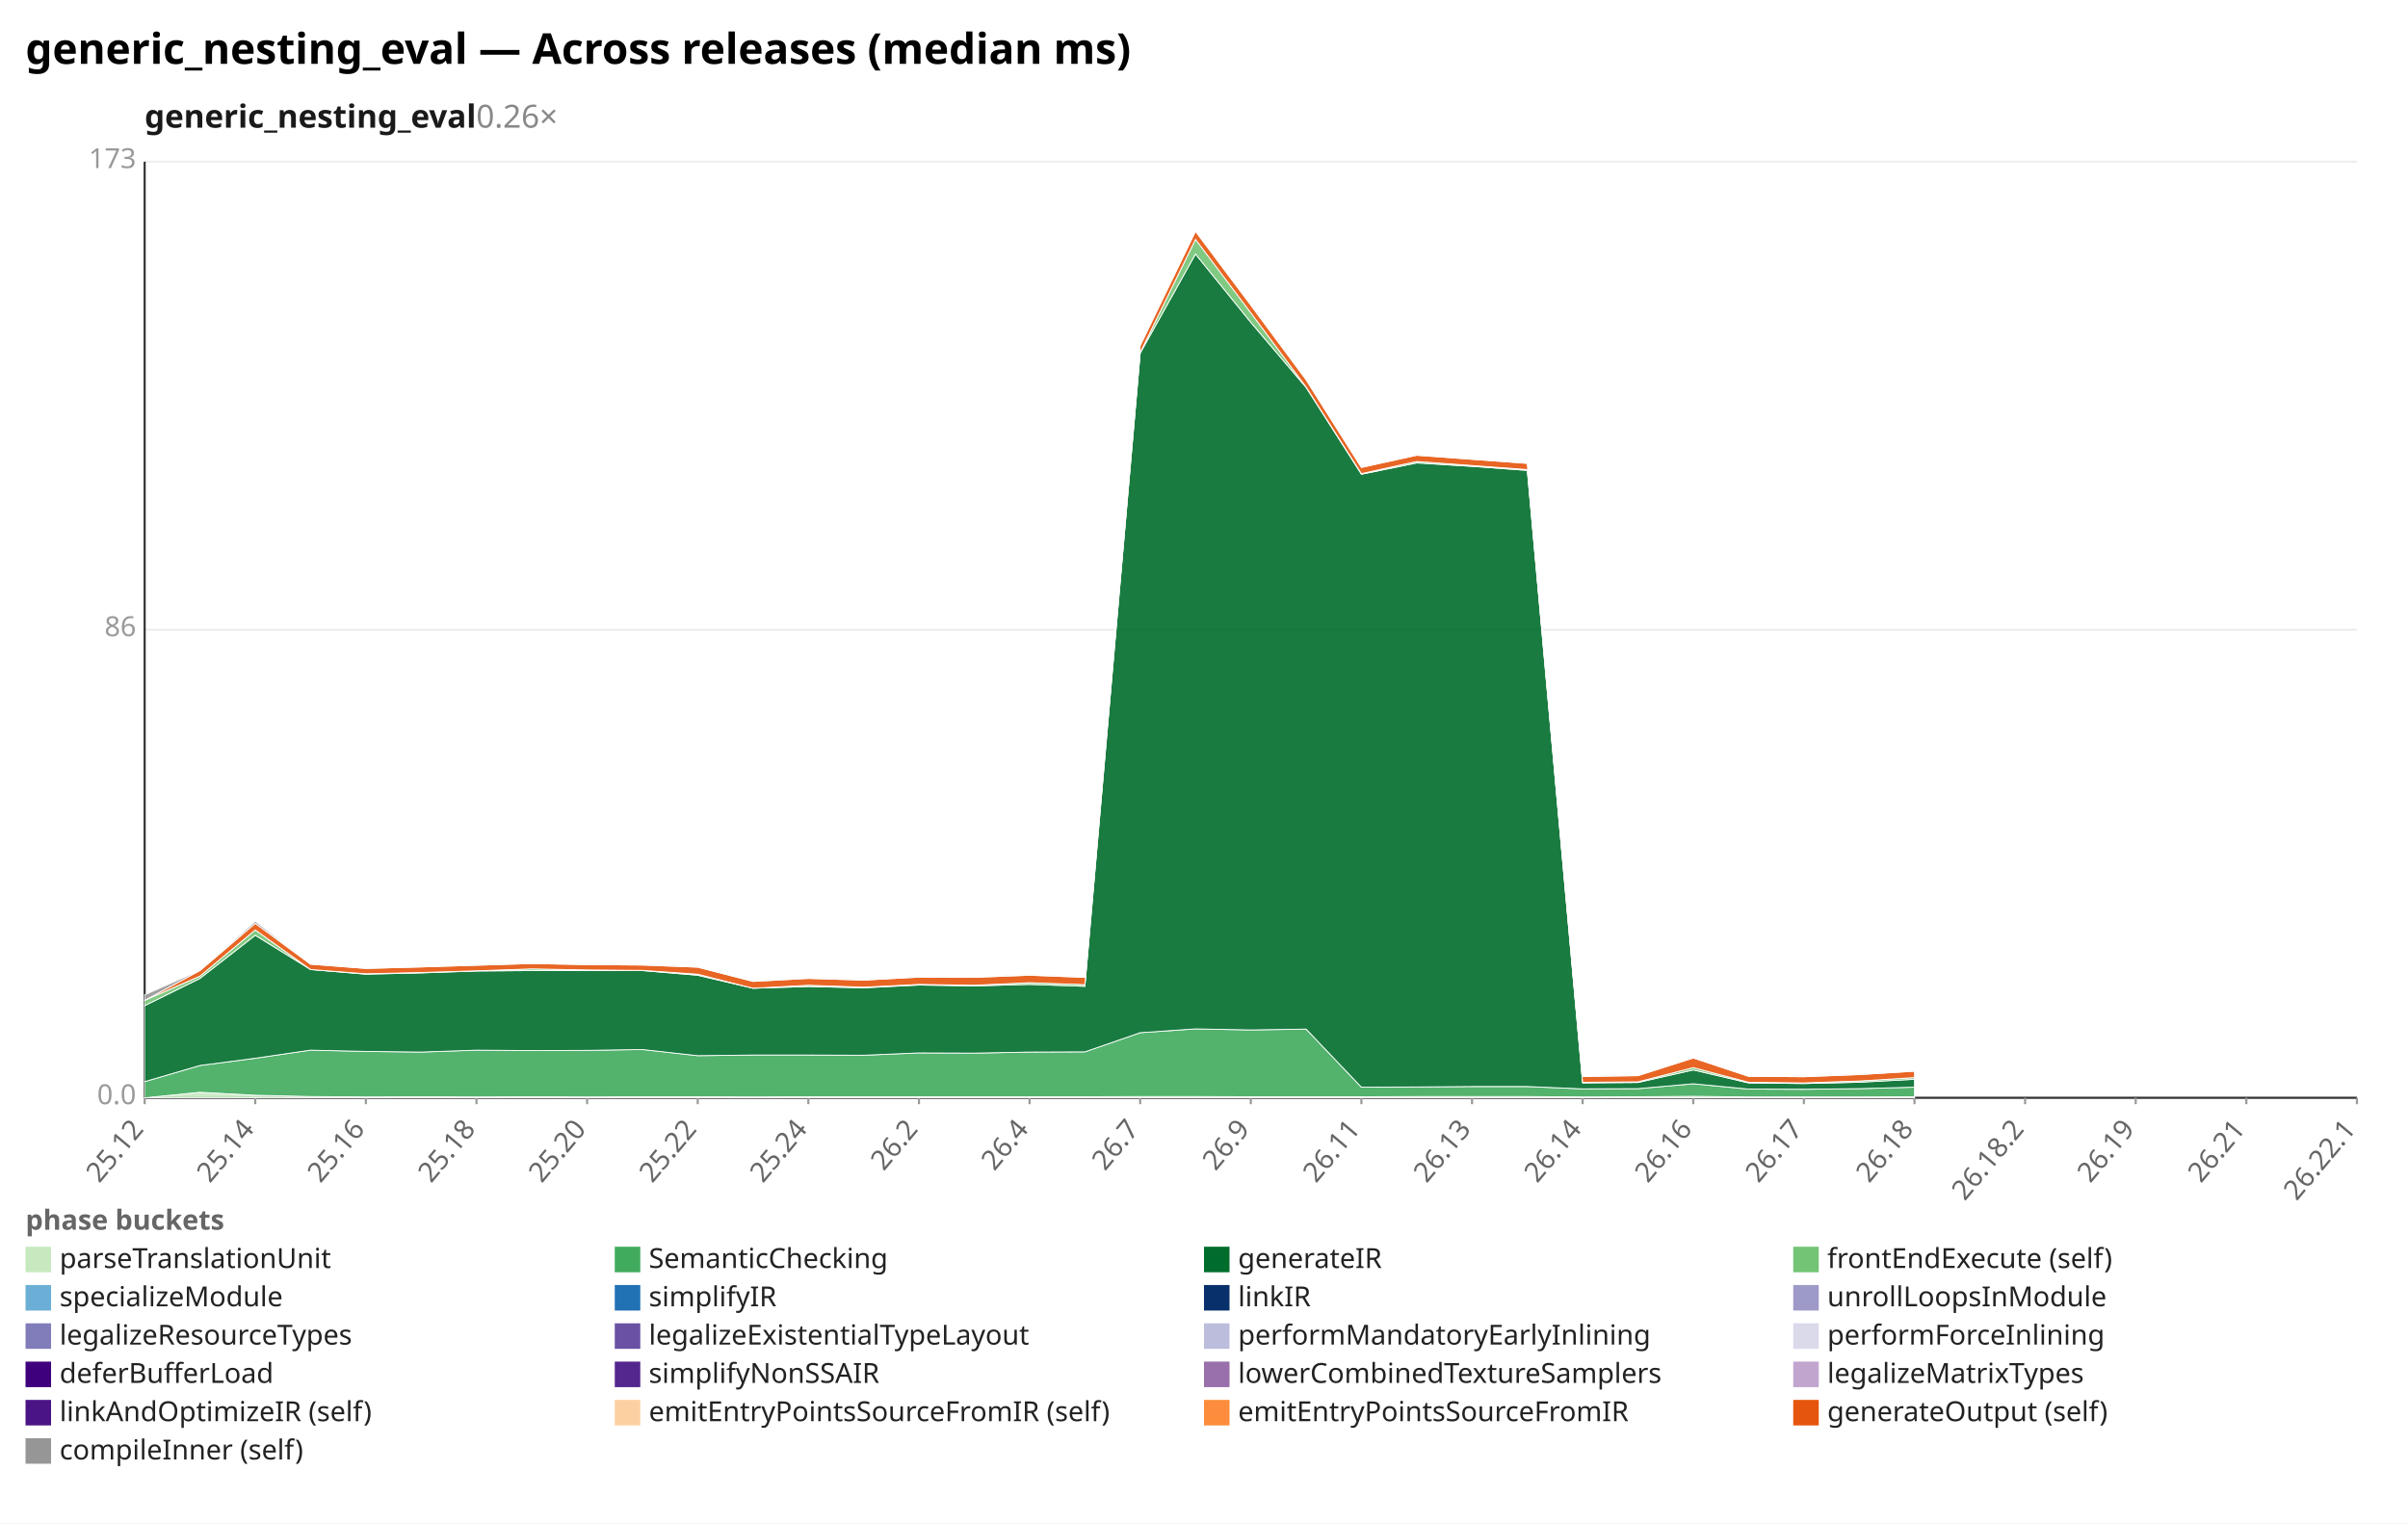
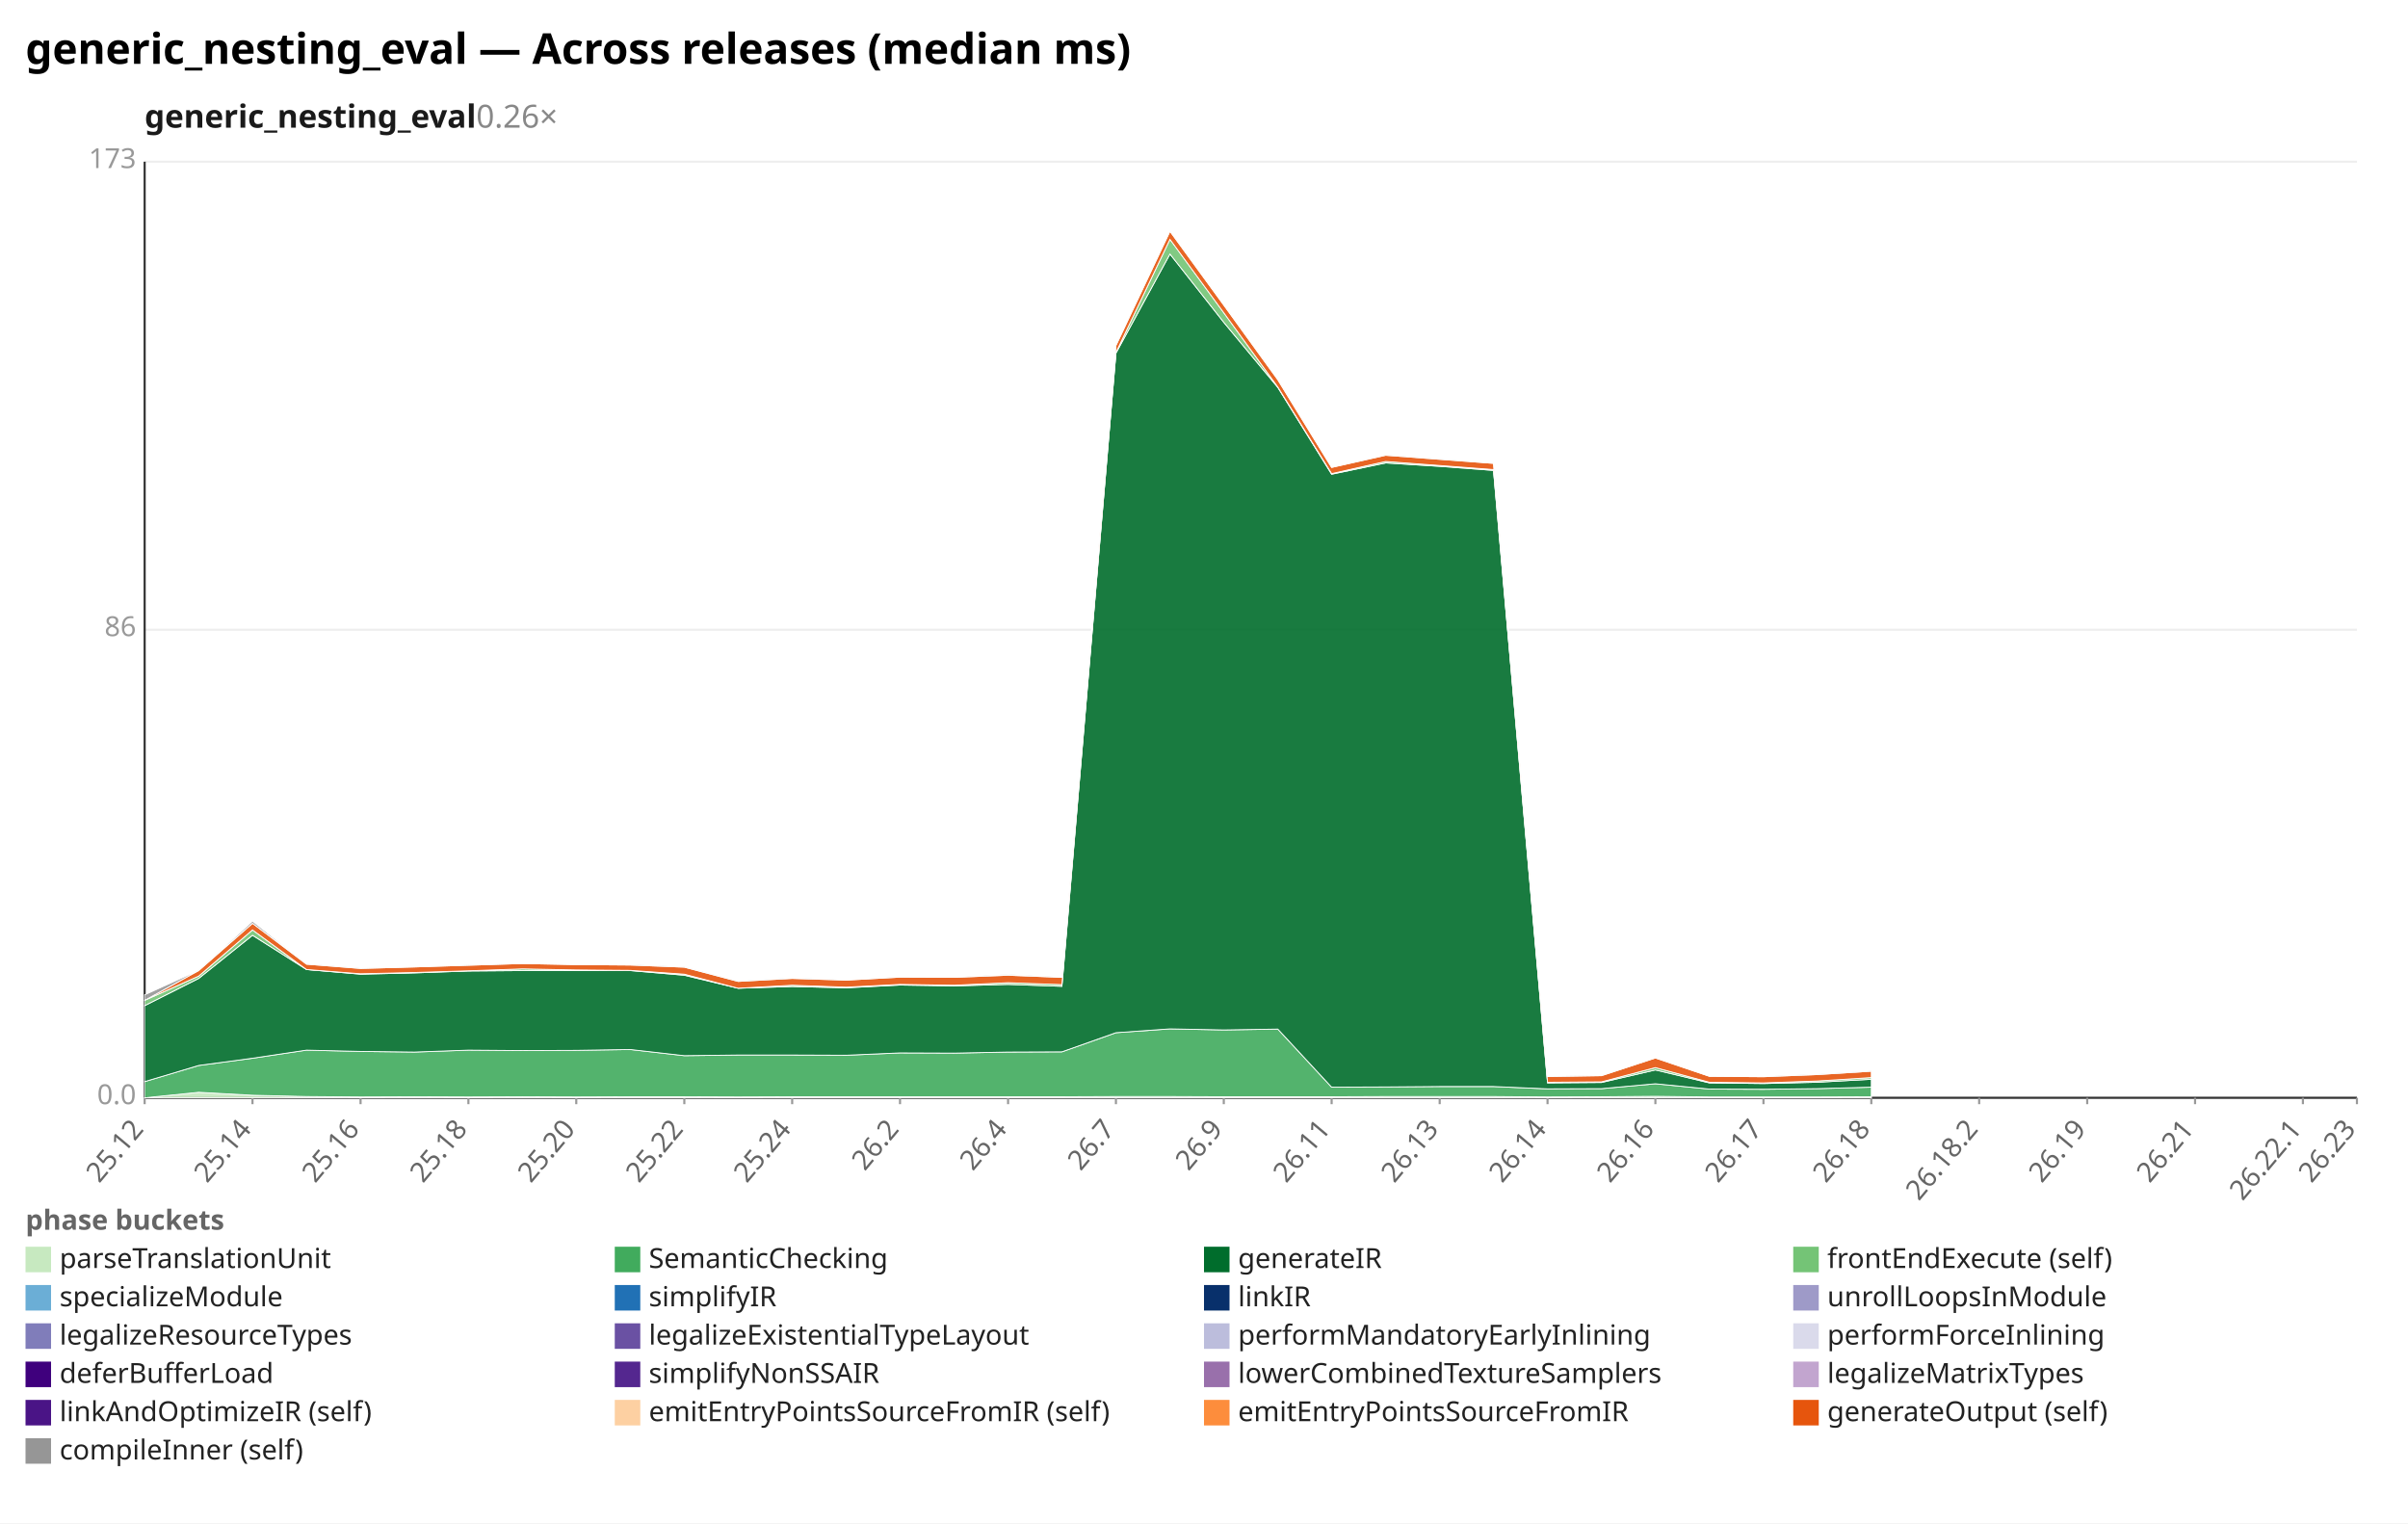
<svg xmlns="http://www.w3.org/2000/svg" width="1132" height="716" viewBox="0 0 1132 716" preserveAspectRatio="xMidYMid meet" font-family="sans-serif" font-size="13">
  <rect width="1132" height="716" fill="white" />
  <text x="12" y="30" font-size="20" font-weight="bold">generic_nesting_eval — Across releases (median ms)</text>
  <text x="68" y="60" font-size="15" font-weight="600" fill="#1a1a1a">generic_nesting_eval<tspan fill="#888" font-weight="400" text-decoration="none">  0.26×</tspan>
  </text>
  <line x1="68.0" y1="516.0" x2="1108.0" y2="516.0" stroke="#eee" />
  <text x="64.0" y="519.0" text-anchor="end" fill="#999">0.0</text>
  <line x1="68.0" y1="296.0" x2="1108.0" y2="296.0" stroke="#eee" />
  <text x="64.0" y="299.0" text-anchor="end" fill="#999">86</text>
  <line x1="68.0" y1="76.0" x2="1108.0" y2="76.0" stroke="#eee" />
  <text x="64.0" y="79.0" text-anchor="end" fill="#999">173</text>
  <line x1="68.0" y1="76.0" x2="68.0" y2="516.0" stroke="#333" />
  <line x1="68.0" y1="516.0" x2="1108.0" y2="516.0" stroke="#333" />
  <line x1="68.0" y1="516.0" x2="68.0" y2="519.0" stroke="#999" />
  <text x="68.0" y="531.0" text-anchor="end" fill="#666" transform="rotate(-50 68.0 531.0)">25.12</text>
-   <line x1="120.0" y1="516.0" x2="120.0" y2="519.0" stroke="#999" />
-   <text x="120.0" y="531.0" text-anchor="end" fill="#666" transform="rotate(-50 120.0 531.0)">25.14</text>
-   <line x1="172.0" y1="516.0" x2="172.0" y2="519.0" stroke="#999" />
-   <text x="172.0" y="531.0" text-anchor="end" fill="#666" transform="rotate(-50 172.0 531.0)">25.16</text>
-   <line x1="224.0" y1="516.0" x2="224.0" y2="519.0" stroke="#999" />
-   <text x="224.0" y="531.0" text-anchor="end" fill="#666" transform="rotate(-50 224.0 531.0)">25.18</text>
-   <line x1="276.0" y1="516.0" x2="276.0" y2="519.0" stroke="#999" />
-   <text x="276.0" y="531.0" text-anchor="end" fill="#666" transform="rotate(-50 276.0 531.0)">25.20</text>
-   <line x1="328.0" y1="516.0" x2="328.0" y2="519.0" stroke="#999" />
-   <text x="328.0" y="531.0" text-anchor="end" fill="#666" transform="rotate(-50 328.0 531.0)">25.22</text>
-   <line x1="380.0" y1="516.0" x2="380.0" y2="519.0" stroke="#999" />
-   <text x="380.0" y="531.0" text-anchor="end" fill="#666" transform="rotate(-50 380.0 531.0)">25.24</text>
-   <line x1="432.0" y1="516.0" x2="432.0" y2="519.0" stroke="#999" />
-   <text x="432.0" y="531.0" text-anchor="end" fill="#666" transform="rotate(-50 432.0 531.0)">26.2</text>
-   <line x1="484.0" y1="516.0" x2="484.0" y2="519.0" stroke="#999" />
-   <text x="484.0" y="531.0" text-anchor="end" fill="#666" transform="rotate(-50 484.0 531.0)">26.4</text>
-   <line x1="536.0" y1="516.0" x2="536.0" y2="519.0" stroke="#999" />
-   <text x="536.0" y="531.0" text-anchor="end" fill="#666" transform="rotate(-50 536.0 531.0)">26.7</text>
-   <line x1="588.0" y1="516.0" x2="588.0" y2="519.0" stroke="#999" />
-   <text x="588.0" y="531.0" text-anchor="end" fill="#666" transform="rotate(-50 588.0 531.0)">26.9</text>
-   <line x1="640.0" y1="516.0" x2="640.0" y2="519.0" stroke="#999" />
-   <text x="640.0" y="531.0" text-anchor="end" fill="#666" transform="rotate(-50 640.0 531.0)">26.11</text>
-   <line x1="692.0" y1="516.0" x2="692.0" y2="519.0" stroke="#999" />
-   <text x="692.0" y="531.0" text-anchor="end" fill="#666" transform="rotate(-50 692.0 531.0)">26.13</text>
-   <line x1="744.0" y1="516.0" x2="744.0" y2="519.0" stroke="#999" />
-   <text x="744.0" y="531.0" text-anchor="end" fill="#666" transform="rotate(-50 744.0 531.0)">26.14</text>
-   <line x1="796.0" y1="516.0" x2="796.0" y2="519.0" stroke="#999" />
-   <text x="796.0" y="531.0" text-anchor="end" fill="#666" transform="rotate(-50 796.0 531.0)">26.16</text>
-   <line x1="848.0" y1="516.0" x2="848.0" y2="519.0" stroke="#999" />
-   <text x="848.0" y="531.0" text-anchor="end" fill="#666" transform="rotate(-50 848.0 531.0)">26.17</text>
-   <line x1="900.0" y1="516.0" x2="900.0" y2="519.0" stroke="#999" />
-   <text x="900.0" y="531.0" text-anchor="end" fill="#666" transform="rotate(-50 900.0 531.0)">26.18</text>
-   <line x1="952.0" y1="516.0" x2="952.0" y2="519.0" stroke="#999" />
-   <text x="952.0" y="531.0" text-anchor="end" fill="#666" transform="rotate(-50 952.0 531.0)">26.18.2</text>
-   <line x1="1004.0" y1="516.0" x2="1004.0" y2="519.0" stroke="#999" />
-   <text x="1004.0" y="531.0" text-anchor="end" fill="#666" transform="rotate(-50 1004.0 531.0)">26.19</text>
-   <line x1="1056.0" y1="516.0" x2="1056.0" y2="519.0" stroke="#999" />
-   <text x="1056.0" y="531.0" text-anchor="end" fill="#666" transform="rotate(-50 1056.0 531.0)">26.21</text>
+   <line x1="118.7" y1="516.0" x2="118.7" y2="519.0" stroke="#999" />
+   <text x="118.7" y="531.0" text-anchor="end" fill="#666" transform="rotate(-50 118.7 531.0)">25.14</text>
+   <line x1="169.5" y1="516.0" x2="169.5" y2="519.0" stroke="#999" />
+   <text x="169.5" y="531.0" text-anchor="end" fill="#666" transform="rotate(-50 169.5 531.0)">25.16</text>
+   <line x1="220.2" y1="516.0" x2="220.2" y2="519.0" stroke="#999" />
+   <text x="220.2" y="531.0" text-anchor="end" fill="#666" transform="rotate(-50 220.2 531.0)">25.18</text>
+   <line x1="270.9" y1="516.0" x2="270.9" y2="519.0" stroke="#999" />
+   <text x="270.9" y="531.0" text-anchor="end" fill="#666" transform="rotate(-50 270.9 531.0)">25.20</text>
+   <line x1="321.7" y1="516.0" x2="321.7" y2="519.0" stroke="#999" />
+   <text x="321.7" y="531.0" text-anchor="end" fill="#666" transform="rotate(-50 321.7 531.0)">25.22</text>
+   <line x1="372.4" y1="516.0" x2="372.4" y2="519.0" stroke="#999" />
+   <text x="372.4" y="531.0" text-anchor="end" fill="#666" transform="rotate(-50 372.4 531.0)">25.24</text>
+   <line x1="423.1" y1="516.0" x2="423.1" y2="519.0" stroke="#999" />
+   <text x="423.1" y="531.0" text-anchor="end" fill="#666" transform="rotate(-50 423.1 531.0)">26.2</text>
+   <line x1="473.9" y1="516.0" x2="473.9" y2="519.0" stroke="#999" />
+   <text x="473.9" y="531.0" text-anchor="end" fill="#666" transform="rotate(-50 473.9 531.0)">26.4</text>
+   <line x1="524.6" y1="516.0" x2="524.6" y2="519.0" stroke="#999" />
+   <text x="524.6" y="531.0" text-anchor="end" fill="#666" transform="rotate(-50 524.6 531.0)">26.7</text>
+   <line x1="575.3" y1="516.0" x2="575.3" y2="519.0" stroke="#999" />
+   <text x="575.3" y="531.0" text-anchor="end" fill="#666" transform="rotate(-50 575.3 531.0)">26.9</text>
+   <line x1="626.0" y1="516.0" x2="626.0" y2="519.0" stroke="#999" />
+   <text x="626.0" y="531.0" text-anchor="end" fill="#666" transform="rotate(-50 626.0 531.0)">26.11</text>
+   <line x1="676.8" y1="516.0" x2="676.8" y2="519.0" stroke="#999" />
+   <text x="676.8" y="531.0" text-anchor="end" fill="#666" transform="rotate(-50 676.8 531.0)">26.13</text>
+   <line x1="727.5" y1="516.0" x2="727.5" y2="519.0" stroke="#999" />
+   <text x="727.5" y="531.0" text-anchor="end" fill="#666" transform="rotate(-50 727.5 531.0)">26.14</text>
+   <line x1="778.2" y1="516.0" x2="778.2" y2="519.0" stroke="#999" />
+   <text x="778.2" y="531.0" text-anchor="end" fill="#666" transform="rotate(-50 778.2 531.0)">26.16</text>
+   <line x1="829.0" y1="516.0" x2="829.0" y2="519.0" stroke="#999" />
+   <text x="829.0" y="531.0" text-anchor="end" fill="#666" transform="rotate(-50 829.0 531.0)">26.17</text>
+   <line x1="879.7" y1="516.0" x2="879.7" y2="519.0" stroke="#999" />
+   <text x="879.7" y="531.0" text-anchor="end" fill="#666" transform="rotate(-50 879.7 531.0)">26.18</text>
+   <line x1="930.4" y1="516.0" x2="930.4" y2="519.0" stroke="#999" />
+   <text x="930.4" y="531.0" text-anchor="end" fill="#666" transform="rotate(-50 930.4 531.0)">26.18.2</text>
+   <line x1="981.2" y1="516.0" x2="981.2" y2="519.0" stroke="#999" />
+   <text x="981.2" y="531.0" text-anchor="end" fill="#666" transform="rotate(-50 981.2 531.0)">26.19</text>
+   <line x1="1031.9" y1="516.0" x2="1031.9" y2="519.0" stroke="#999" />
+   <text x="1031.9" y="531.0" text-anchor="end" fill="#666" transform="rotate(-50 1031.9 531.0)">26.21</text>
+   <line x1="1082.6" y1="516.0" x2="1082.6" y2="519.0" stroke="#999" />
+   <text x="1082.6" y="531.0" text-anchor="end" fill="#666" transform="rotate(-50 1082.6 531.0)">26.22.1</text>
  <line x1="1108.0" y1="516.0" x2="1108.0" y2="519.0" stroke="#999" />
-   <text x="1108.0" y="531.0" text-anchor="end" fill="#666" transform="rotate(-50 1108.0 531.0)">26.22.1</text>
-   <polygon points="68.0,516.0 94.0,513.4 120.0,514.8 146.0,515.4 172.0,515.6 198.0,515.5 224.0,515.6 250.0,515.5 276.0,515.6 302.0,515.5 328.0,515.5 354.0,515.6 380.0,515.5 406.0,515.5 432.0,515.5 458.0,515.5 484.0,515.5 510.0,515.5 536.0,515.4 562.0,515.4 588.0,515.5 614.0,515.5 640.0,515.5 666.0,515.4 692.0,515.4 718.0,515.4 744.0,515.6 770.0,515.5 796.0,515.3 822.0,515.6 848.0,515.6 874.0,515.6 900.0,515.5 900.0,516.0 874.0,516.0 848.0,516.0 822.0,516.0 796.0,516.0 770.0,516.0 744.0,516.0 718.0,516.0 692.0,516.0 666.0,516.0 640.0,516.0 614.0,516.0 588.0,516.0 562.0,516.0 536.0,516.0 510.0,516.0 484.0,516.0 458.0,516.0 432.0,516.0 406.0,516.0 380.0,516.0 354.0,516.0 328.0,516.0 302.0,516.0 276.0,516.0 250.0,516.0 224.0,516.0 198.0,516.0 172.0,516.0 146.0,516.0 120.0,516.0 94.0,516.0 68.0,516.0" fill="#c7e9c0" fill-opacity="0.9" stroke="#fff" stroke-width="0.4" />
-   <polygon points="68.0,508.4 94.0,500.8 120.0,497.4 146.0,493.6 172.0,494.2 198.0,494.5 224.0,493.6 250.0,493.8 276.0,493.7 302.0,493.3 328.0,496.2 354.0,495.9 380.0,495.9 406.0,496.0 432.0,494.9 458.0,495.0 484.0,494.5 510.0,494.4 536.0,485.4 562.0,483.6 588.0,484.1 614.0,483.7 640.0,511.0 666.0,510.9 692.0,510.7 718.0,510.7 744.0,511.8 770.0,511.7 796.0,509.4 822.0,511.9 848.0,512.0 874.0,511.7 900.0,511.0 900.0,515.5 874.0,515.6 848.0,515.6 822.0,515.6 796.0,515.3 770.0,515.5 744.0,515.6 718.0,515.4 692.0,515.4 666.0,515.4 640.0,515.5 614.0,515.5 588.0,515.5 562.0,515.4 536.0,515.4 510.0,515.5 484.0,515.5 458.0,515.5 432.0,515.5 406.0,515.5 380.0,515.5 354.0,515.6 328.0,515.5 302.0,515.5 276.0,515.6 250.0,515.5 224.0,515.6 198.0,515.5 172.0,515.6 146.0,515.4 120.0,514.8 94.0,513.4 68.0,516.0" fill="#41ab5d" fill-opacity="0.9" stroke="#fff" stroke-width="0.4" />
-   <polygon points="68.0,472.7 94.0,459.9 120.0,439.6 146.0,455.7 172.0,457.9 198.0,457.3 224.0,456.4 250.0,456.2 276.0,456.2 302.0,456.2 328.0,458.4 354.0,464.5 380.0,463.7 406.0,464.3 432.0,463.0 458.0,463.4 484.0,462.7 510.0,463.6 536.0,166.0 562.0,119.4 588.0,151.5 614.0,182.1 640.0,222.9 666.0,217.6 692.0,219.2 718.0,221.1 744.0,509.0 770.0,508.8 796.0,502.9 822.0,509.0 848.0,509.3 874.0,508.7 900.0,507.3 900.0,511.0 874.0,511.7 848.0,512.0 822.0,511.9 796.0,509.4 770.0,511.7 744.0,511.8 718.0,510.7 692.0,510.7 666.0,510.9 640.0,511.0 614.0,483.7 588.0,484.1 562.0,483.6 536.0,485.4 510.0,494.4 484.0,494.5 458.0,495.0 432.0,494.9 406.0,496.0 380.0,495.9 354.0,495.9 328.0,496.2 302.0,493.3 276.0,493.7 250.0,493.8 224.0,493.6 198.0,494.5 172.0,494.2 146.0,493.6 120.0,497.4 94.0,500.8 68.0,508.4" fill="#006d2c" fill-opacity="0.9" stroke="#fff" stroke-width="0.4" />
-   <polygon points="68.0,470.2 94.0,458.8 120.0,437.1 146.0,455.7 172.0,457.7 198.0,457.1 224.0,456.3 250.0,455.4 276.0,455.9 302.0,456.1 328.0,457.9 354.0,464.5 380.0,463.1 406.0,464.0 432.0,462.7 458.0,463.1 484.0,461.9 510.0,462.8 536.0,165.7 562.0,112.5 588.0,147.0 614.0,181.9 640.0,222.6 666.0,216.9 692.0,218.8 718.0,220.7 744.0,508.7 770.0,508.5 796.0,501.8 822.0,508.7 848.0,509.0 874.0,508.1 900.0,506.5 900.0,507.3 874.0,508.7 848.0,509.3 822.0,509.0 796.0,502.9 770.0,508.8 744.0,509.0 718.0,221.1 692.0,219.2 666.0,217.6 640.0,222.9 614.0,182.1 588.0,151.5 562.0,119.4 536.0,166.0 510.0,463.6 484.0,462.7 458.0,463.4 432.0,463.0 406.0,464.3 380.0,463.7 354.0,464.5 328.0,458.4 302.0,456.2 276.0,456.2 250.0,456.2 224.0,456.4 198.0,457.3 172.0,457.9 146.0,455.7 120.0,439.6 94.0,459.9 68.0,472.7" fill="#74c476" fill-opacity="0.9" stroke="#fff" stroke-width="0.4" />
-   <polygon points="68.0,470.2 94.0,456.2 120.0,434.0 146.0,453.2 172.0,455.2 198.0,454.5 224.0,453.7 250.0,452.9 276.0,453.4 302.0,453.6 328.0,454.6 354.0,461.3 380.0,459.9 406.0,460.7 432.0,459.3 458.0,459.4 484.0,458.4 510.0,459.4 536.0,162.4 562.0,108.7 588.0,143.4 614.0,178.5 640.0,219.7 666.0,214.0 692.0,215.9 718.0,217.8 744.0,506.0 770.0,505.6 796.0,497.3 822.0,505.9 848.0,506.1 874.0,505.1 900.0,503.5 900.0,506.5 874.0,508.1 848.0,509.0 822.0,508.7 796.0,501.8 770.0,508.5 744.0,508.7 718.0,220.7 692.0,218.8 666.0,216.9 640.0,222.6 614.0,181.9 588.0,147.0 562.0,112.5 536.0,165.7 510.0,462.8 484.0,461.9 458.0,463.1 432.0,462.7 406.0,464.0 380.0,463.1 354.0,464.5 328.0,457.9 302.0,456.1 276.0,455.9 250.0,455.4 224.0,456.3 198.0,457.1 172.0,457.7 146.0,455.7 120.0,437.1 94.0,458.8 68.0,470.2" fill="#e6550d" fill-opacity="0.9" stroke="#fff" stroke-width="0.4" />
-   <polygon points="68.0,467.6 94.0,456.1 120.0,433.0 146.0,453.1 172.0,455.1 198.0,454.5 224.0,453.6 250.0,452.9 276.0,453.4 302.0,453.4 328.0,454.5 354.0,461.2 380.0,459.6 406.0,460.7 432.0,459.2 458.0,459.4 484.0,458.0 510.0,459.4 536.0,162.4 562.0,108.6 588.0,143.4 614.0,178.4 640.0,219.7 666.0,213.9 692.0,215.8 718.0,217.8 744.0,505.9 770.0,505.5 796.0,497.3 822.0,505.9 848.0,506.0 874.0,504.9 900.0,503.4 900.0,503.5 874.0,505.1 848.0,506.1 822.0,505.9 796.0,497.3 770.0,505.6 744.0,506.0 718.0,217.8 692.0,215.9 666.0,214.0 640.0,219.7 614.0,178.5 588.0,143.4 562.0,108.7 536.0,162.4 510.0,459.4 484.0,458.4 458.0,459.4 432.0,459.3 406.0,460.7 380.0,459.9 354.0,461.3 328.0,454.6 302.0,453.6 276.0,453.4 250.0,452.9 224.0,453.7 198.0,454.5 172.0,455.2 146.0,453.2 120.0,434.0 94.0,456.2 68.0,470.2" fill="#969696" fill-opacity="0.9" stroke="#fff" stroke-width="0.4" />
+   <text x="1108.0" y="531.0" text-anchor="end" fill="#666" transform="rotate(-50 1108.0 531.0)">26.23</text>
+   <polygon points="68.0,516.0 93.4,513.4 118.7,514.8 144.1,515.4 169.5,515.6 194.8,515.5 220.2,515.6 245.6,515.5 270.9,515.6 296.3,515.5 321.7,515.5 347.0,515.6 372.4,515.5 397.8,515.5 423.1,515.5 448.5,515.5 473.9,515.5 499.2,515.5 524.6,515.4 550.0,515.4 575.3,515.5 600.7,515.5 626.0,515.5 651.4,515.4 676.8,515.4 702.1,515.4 727.5,515.6 752.9,515.5 778.2,515.3 803.6,515.6 829.0,515.6 854.3,515.6 879.7,515.5 879.7,516.0 854.3,516.0 829.0,516.0 803.6,516.0 778.2,516.0 752.9,516.0 727.5,516.0 702.1,516.0 676.8,516.0 651.4,516.0 626.0,516.0 600.7,516.0 575.3,516.0 550.0,516.0 524.6,516.0 499.2,516.0 473.9,516.0 448.5,516.0 423.1,516.0 397.8,516.0 372.4,516.0 347.0,516.0 321.7,516.0 296.3,516.0 270.9,516.0 245.6,516.0 220.2,516.0 194.8,516.0 169.5,516.0 144.1,516.0 118.7,516.0 93.4,516.0 68.0,516.0" fill="#c7e9c0" fill-opacity="0.9" stroke="#fff" stroke-width="0.4" />
+   <polygon points="68.0,508.4 93.4,500.8 118.7,497.4 144.1,493.6 169.5,494.2 194.8,494.5 220.2,493.6 245.6,493.8 270.9,493.7 296.3,493.3 321.7,496.2 347.0,495.9 372.4,495.9 397.8,496.0 423.1,494.9 448.5,495.0 473.9,494.5 499.2,494.4 524.6,485.4 550.0,483.6 575.3,484.1 600.7,483.7 626.0,511.0 651.4,510.9 676.8,510.7 702.1,510.7 727.5,511.8 752.9,511.7 778.2,509.4 803.6,511.9 829.0,512.0 854.3,511.7 879.7,511.0 879.7,515.5 854.3,515.6 829.0,515.6 803.6,515.6 778.2,515.3 752.9,515.5 727.5,515.6 702.1,515.4 676.8,515.4 651.4,515.4 626.0,515.5 600.7,515.5 575.3,515.5 550.0,515.4 524.6,515.4 499.2,515.5 473.9,515.5 448.5,515.5 423.1,515.5 397.8,515.5 372.4,515.5 347.0,515.6 321.7,515.5 296.3,515.5 270.9,515.6 245.6,515.5 220.2,515.6 194.8,515.5 169.5,515.6 144.1,515.4 118.7,514.8 93.4,513.4 68.0,516.0" fill="#41ab5d" fill-opacity="0.9" stroke="#fff" stroke-width="0.4" />
+   <polygon points="68.0,472.7 93.4,459.9 118.7,439.6 144.1,455.7 169.5,457.9 194.8,457.3 220.2,456.4 245.6,456.2 270.9,456.2 296.3,456.2 321.7,458.4 347.0,464.5 372.4,463.7 397.8,464.3 423.1,463.0 448.5,463.4 473.9,462.7 499.2,463.6 524.6,166.0 550.0,119.4 575.3,151.5 600.7,182.1 626.0,222.9 651.4,217.6 676.8,219.2 702.1,221.1 727.5,509.0 752.9,508.8 778.2,502.9 803.6,509.0 829.0,509.3 854.3,508.7 879.7,507.3 879.7,511.0 854.3,511.7 829.0,512.0 803.6,511.9 778.2,509.4 752.9,511.7 727.5,511.8 702.1,510.7 676.8,510.7 651.4,510.9 626.0,511.0 600.7,483.7 575.3,484.1 550.0,483.6 524.6,485.4 499.2,494.4 473.9,494.5 448.5,495.0 423.1,494.9 397.8,496.0 372.4,495.9 347.0,495.9 321.7,496.2 296.3,493.3 270.9,493.7 245.6,493.8 220.2,493.6 194.8,494.5 169.5,494.2 144.1,493.6 118.7,497.4 93.4,500.8 68.0,508.4" fill="#006d2c" fill-opacity="0.9" stroke="#fff" stroke-width="0.4" />
+   <polygon points="68.0,470.2 93.4,458.8 118.7,437.1 144.1,455.7 169.5,457.7 194.8,457.1 220.2,456.3 245.6,455.4 270.9,455.9 296.3,456.1 321.7,457.9 347.0,464.5 372.4,463.1 397.8,464.0 423.1,462.7 448.5,463.1 473.9,461.9 499.2,462.8 524.6,165.7 550.0,112.5 575.3,147.0 600.7,181.9 626.0,222.6 651.4,216.9 676.8,218.8 702.1,220.7 727.5,508.7 752.9,508.5 778.2,501.8 803.6,508.7 829.0,509.0 854.3,508.1 879.7,506.5 879.7,507.3 854.3,508.7 829.0,509.3 803.6,509.0 778.2,502.9 752.9,508.8 727.5,509.0 702.1,221.1 676.8,219.2 651.4,217.6 626.0,222.9 600.7,182.1 575.3,151.5 550.0,119.4 524.6,166.0 499.2,463.6 473.9,462.7 448.5,463.4 423.1,463.0 397.8,464.3 372.4,463.7 347.0,464.5 321.7,458.4 296.3,456.2 270.9,456.2 245.6,456.2 220.2,456.4 194.8,457.3 169.5,457.9 144.1,455.7 118.7,439.6 93.4,459.9 68.0,472.7" fill="#74c476" fill-opacity="0.9" stroke="#fff" stroke-width="0.4" />
+   <polygon points="68.0,470.2 93.4,456.2 118.7,434.0 144.1,453.2 169.5,455.2 194.8,454.5 220.2,453.7 245.6,452.9 270.9,453.4 296.3,453.6 321.7,454.6 347.0,461.3 372.4,459.9 397.8,460.7 423.1,459.3 448.5,459.4 473.9,458.4 499.2,459.4 524.6,162.4 550.0,108.7 575.3,143.4 600.7,178.5 626.0,219.7 651.4,214.0 676.8,215.9 702.1,217.8 727.5,506.0 752.9,505.6 778.2,497.3 803.6,505.9 829.0,506.1 854.3,505.1 879.7,503.5 879.7,506.5 854.3,508.1 829.0,509.0 803.6,508.7 778.2,501.8 752.9,508.5 727.5,508.7 702.1,220.7 676.8,218.8 651.4,216.9 626.0,222.6 600.7,181.9 575.3,147.0 550.0,112.5 524.6,165.7 499.2,462.8 473.9,461.9 448.5,463.1 423.1,462.7 397.8,464.0 372.4,463.1 347.0,464.5 321.7,457.9 296.3,456.1 270.9,455.9 245.6,455.4 220.2,456.3 194.8,457.1 169.5,457.7 144.1,455.7 118.7,437.1 93.4,458.8 68.0,470.2" fill="#e6550d" fill-opacity="0.9" stroke="#fff" stroke-width="0.4" />
+   <polygon points="68.0,467.6 93.4,456.1 118.7,433.0 144.1,453.1 169.5,455.1 194.8,454.5 220.2,453.6 245.6,452.9 270.9,453.4 296.3,453.4 321.7,454.5 347.0,461.2 372.4,459.6 397.8,460.7 423.1,459.2 448.5,459.4 473.9,458.0 499.2,459.4 524.6,162.4 550.0,108.6 575.3,143.4 600.7,178.4 626.0,219.7 651.4,213.9 676.8,215.8 702.1,217.8 727.5,505.9 752.9,505.5 778.2,497.3 803.6,505.9 829.0,506.0 854.3,504.9 879.7,503.4 879.7,503.5 854.3,505.1 829.0,506.1 803.6,505.9 778.2,497.3 752.9,505.6 727.5,506.0 702.1,217.8 676.8,215.9 651.4,214.0 626.0,219.7 600.7,178.5 575.3,143.4 550.0,108.7 524.6,162.4 499.2,459.4 473.9,458.4 448.5,459.4 423.1,459.3 397.8,460.7 372.4,459.9 347.0,461.3 321.7,454.6 296.3,453.6 270.9,453.4 245.6,452.9 220.2,453.7 194.8,454.5 169.5,455.2 144.1,453.2 118.7,434.0 93.4,456.2 68.0,470.2" fill="#969696" fill-opacity="0.9" stroke="#fff" stroke-width="0.4" />
  <text x="12" y="578" fill="#666" font-weight="600">phase buckets</text>
  <rect x="12" y="586" width="12" height="12" fill="#c7e9c0" />
  <text x="28" y="596" fill="#222">parseTranslationUnit</text>
  <rect x="289" y="586" width="12" height="12" fill="#41ab5d" />
  <text x="305" y="596" fill="#222">SemanticChecking</text>
  <rect x="566" y="586" width="12" height="12" fill="#006d2c" />
  <text x="582" y="596" fill="#222">generateIR</text>
  <rect x="843" y="586" width="12" height="12" fill="#74c476" />
  <text x="859" y="596" fill="#222">frontEndExecute (self)</text>
  <rect x="12" y="604" width="12" height="12" fill="#6baed6" />
  <text x="28" y="614" fill="#222">specializeModule</text>
  <rect x="289" y="604" width="12" height="12" fill="#2171b5" />
  <text x="305" y="614" fill="#222">simplifyIR</text>
  <rect x="566" y="604" width="12" height="12" fill="#08306b" />
  <text x="582" y="614" fill="#222">linkIR</text>
  <rect x="843" y="604" width="12" height="12" fill="#9e9ac8" />
  <text x="859" y="614" fill="#222">unrollLoopsInModule</text>
  <rect x="12" y="622" width="12" height="12" fill="#807dba" />
  <text x="28" y="632" fill="#222">legalizeResourceTypes</text>
  <rect x="289" y="622" width="12" height="12" fill="#6a51a3" />
  <text x="305" y="632" fill="#222">legalizeExistentialTypeLayout</text>
  <rect x="566" y="622" width="12" height="12" fill="#bcbddc" />
  <text x="582" y="632" fill="#222">performMandatoryEarlyInlining</text>
  <rect x="843" y="622" width="12" height="12" fill="#dadaeb" />
  <text x="859" y="632" fill="#222">performForceInlining</text>
  <rect x="12" y="640" width="12" height="12" fill="#3f007d" />
  <text x="28" y="650" fill="#222">deferBufferLoad</text>
  <rect x="289" y="640" width="12" height="12" fill="#54278f" />
  <text x="305" y="650" fill="#222">simplifyNonSSAIR</text>
  <rect x="566" y="640" width="12" height="12" fill="#9970ab" />
  <text x="582" y="650" fill="#222">lowerCombinedTextureSamplers</text>
  <rect x="843" y="640" width="12" height="12" fill="#c2a5cf" />
  <text x="859" y="650" fill="#222">legalizeMatrixTypes</text>
  <rect x="12" y="658" width="12" height="12" fill="#4a1486" />
  <text x="28" y="668" fill="#222">linkAndOptimizeIR (self)</text>
  <rect x="289" y="658" width="12" height="12" fill="#fdd0a2" />
  <text x="305" y="668" fill="#222">emitEntryPointsSourceFromIR (self)</text>
  <rect x="566" y="658" width="12" height="12" fill="#fd8d3c" />
  <text x="582" y="668" fill="#222">emitEntryPointsSourceFromIR</text>
  <rect x="843" y="658" width="12" height="12" fill="#e6550d" />
  <text x="859" y="668" fill="#222">generateOutput (self)</text>
  <rect x="12" y="676" width="12" height="12" fill="#969696" />
  <text x="28" y="686" fill="#222">compileInner (self)</text>
</svg>
